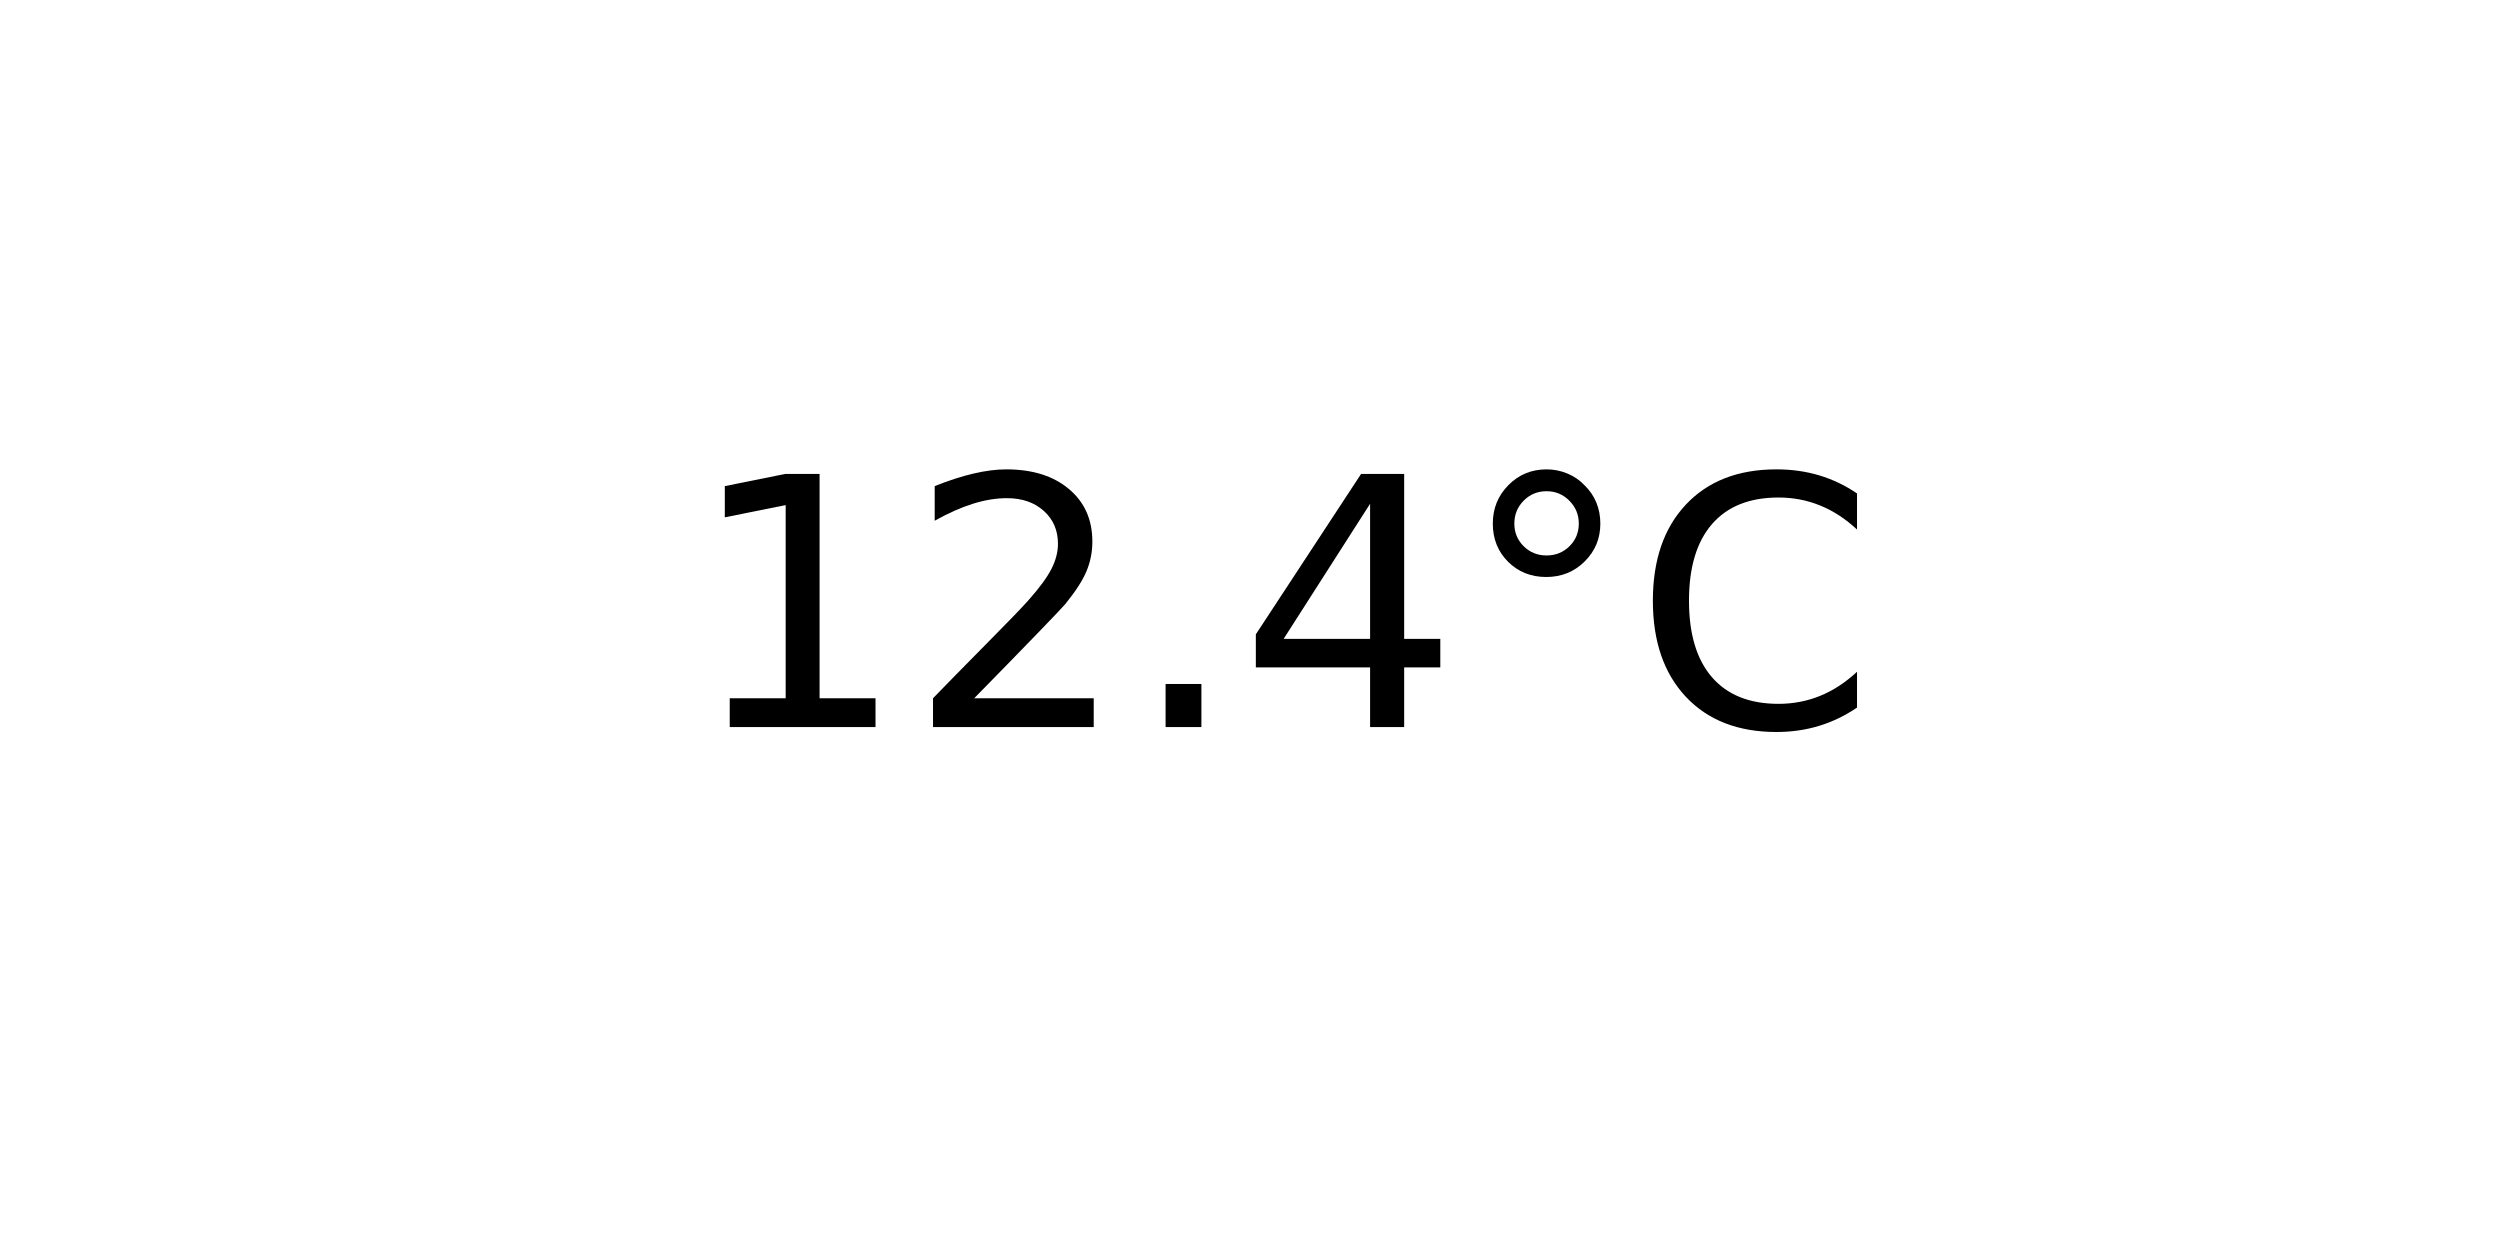
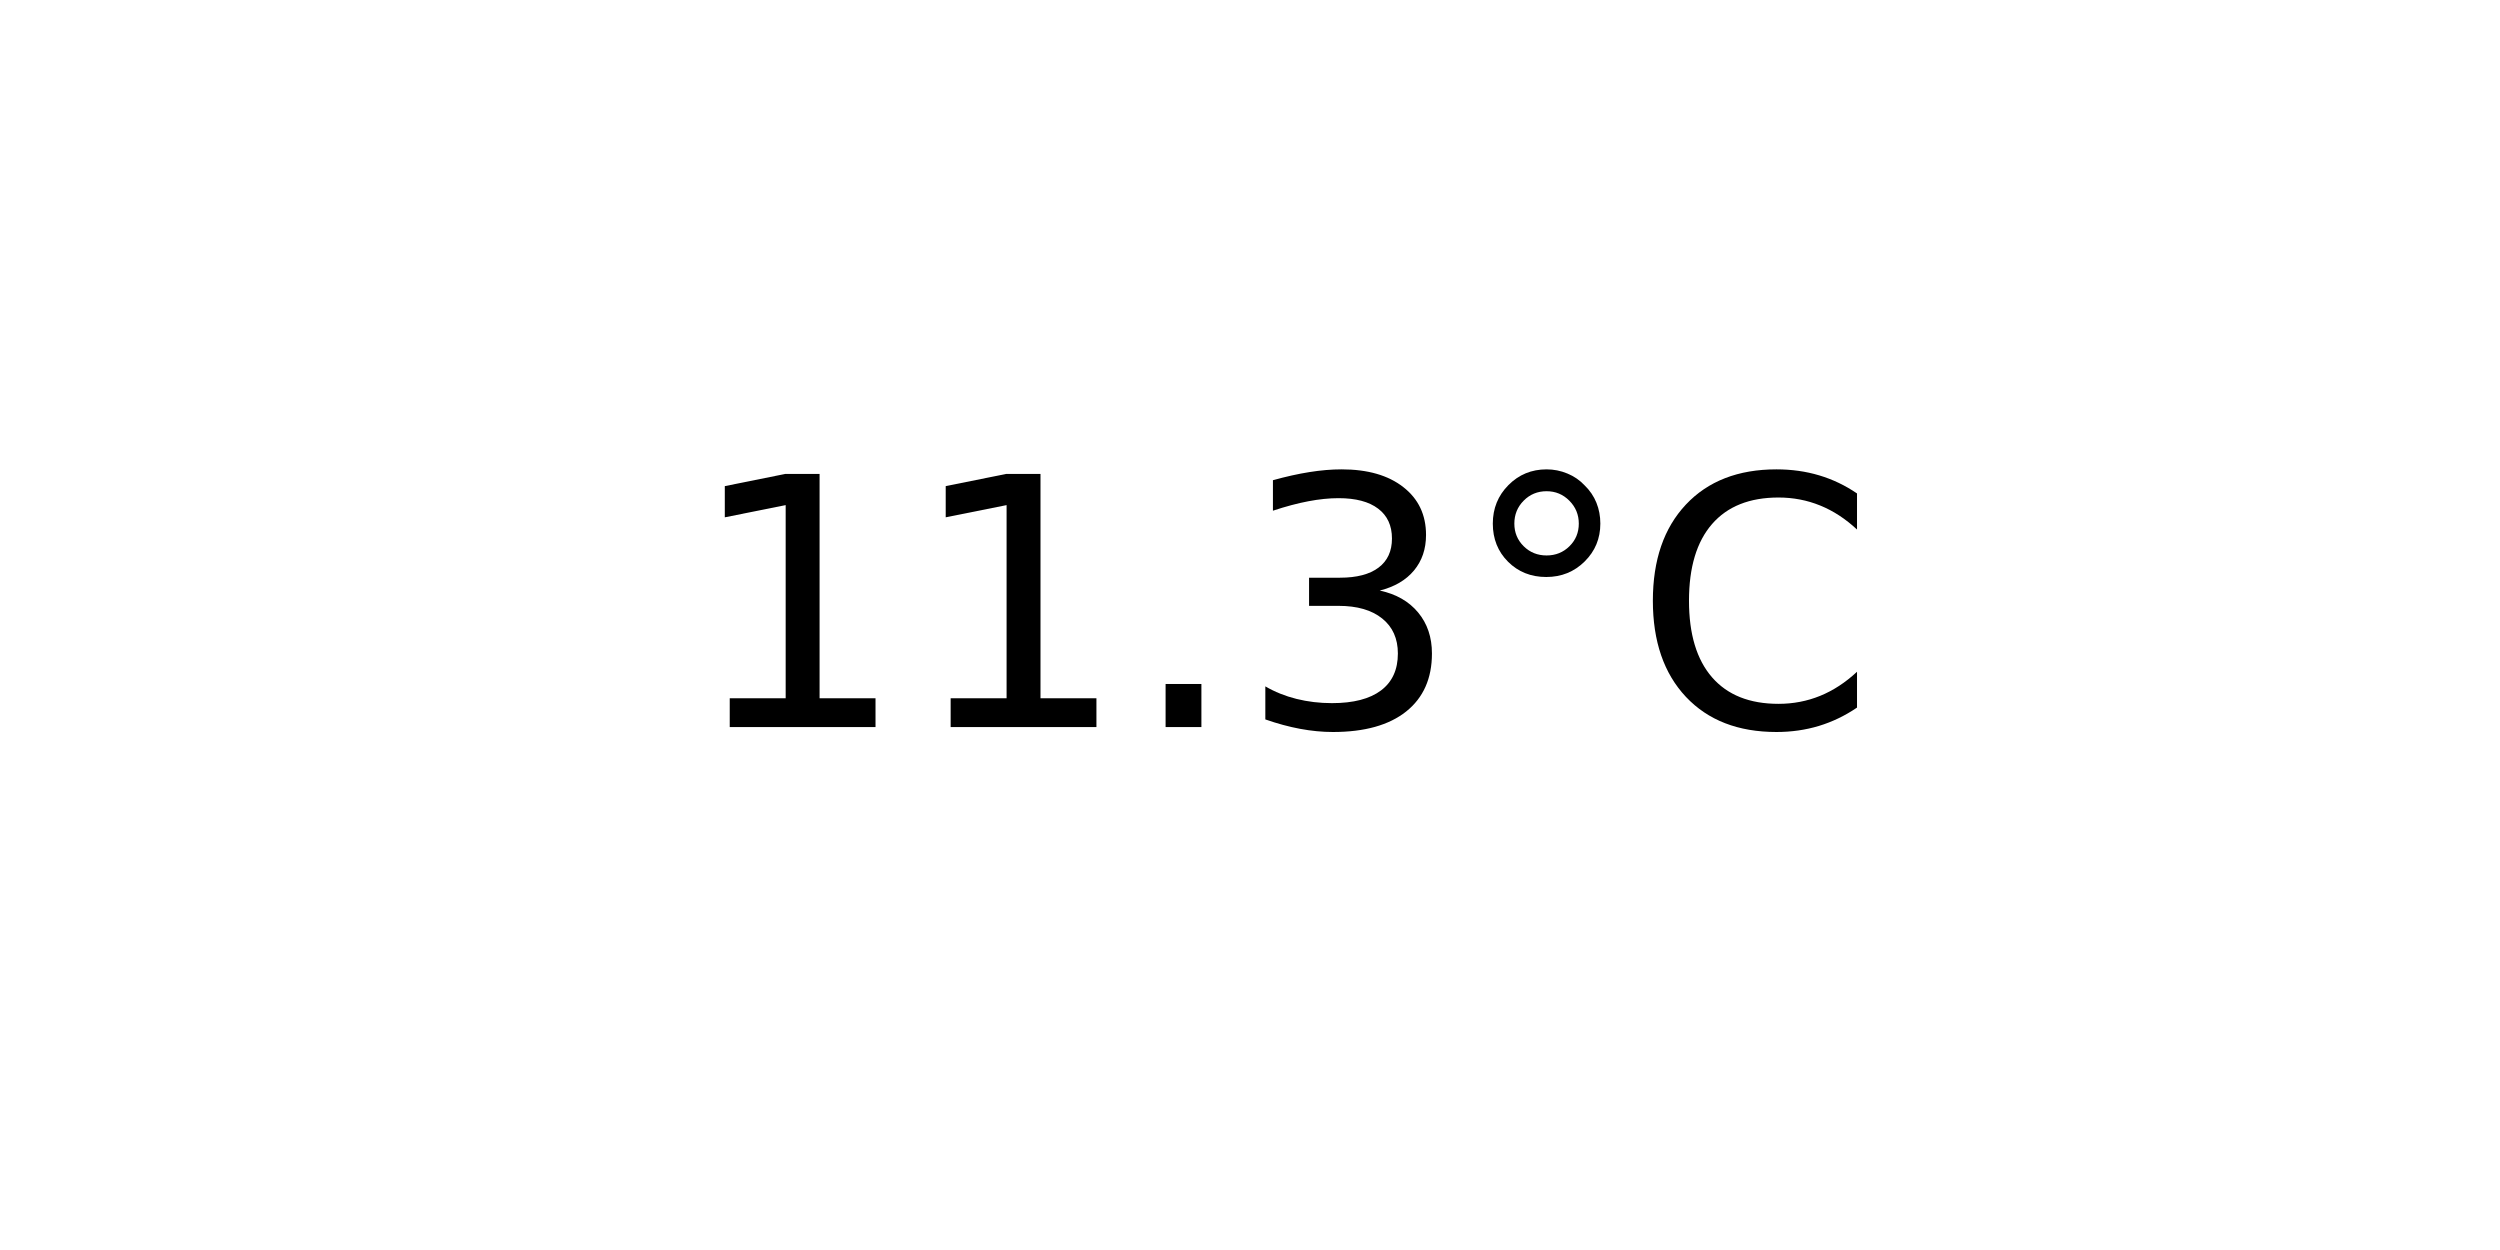
<svg xmlns="http://www.w3.org/2000/svg" xmlns:xlink="http://www.w3.org/1999/xlink" width="72pt" height="36pt" viewBox="0 0 72 36" version="1.1">
  <defs>
    <style type="text/css">*{stroke-linejoin: round; stroke-linecap: butt}</style>
  </defs>
  <g id="figure_1">
    <g id="axes_1">
      <g id="text_1">
        <g transform="translate(19.77578 20.93937) scale(0.1 -0.1)">
          <defs>
            <path id="DejaVuSans-31" d="M 794 531  L 1825 531  L 1825 4091  L 703 3866  L 703 4441  L 1819 4666  L 2450 4666  L 2450 531  L 3481 531  L 3481 0  L 794 0  L 794 531  z " transform="scale(0.015625)" />
-             <path id="DejaVuSans-32" d="M 1228 531  L 3431 531  L 3431 0  L 469 0  L 469 531  Q 828 903 1448 1529  Q 2069 2156 2228 2338  Q 2531 2678 2651 2914  Q 2772 3150 2772 3378  Q 2772 3750 2511 3984  Q 2250 4219 1831 4219  Q 1534 4219 1204 4116  Q 875 4013 500 3803  L 500 4441  Q 881 4594 1212 4672  Q 1544 4750 1819 4750  Q 2544 4750 2975 4387  Q 3406 4025 3406 3419  Q 3406 3131 3298 2873  Q 3191 2616 2906 2266  Q 2828 2175 2409 1742  Q 1991 1309 1228 531  z " transform="scale(0.015625)" />
            <path id="DejaVuSans-2e" d="M 684 794  L 1344 794  L 1344 0  L 684 0  L 684 794  z " transform="scale(0.015625)" />
-             <path id="DejaVuSans-34" d="M 2419 4116  L 825 1625  L 2419 1625  L 2419 4116  z M 2253 4666  L 3047 4666  L 3047 1625  L 3713 1625  L 3713 1100  L 3047 1100  L 3047 0  L 2419 0  L 2419 1100  L 313 1100  L 313 1709  L 2253 4666  z " transform="scale(0.015625)" />
+             <path id="DejaVuSans-33" d="M 2597 2516  Q 3050 2419 3304 2112  Q 3559 1806 3559 1356  Q 3559 666 3084 287  Q 2609 -91 1734 -91  Q 1441 -91 1130 -33  Q 819 25 488 141  L 488 750  Q 750 597 1062 519  Q 1375 441 1716 441  Q 2309 441 2620 675  Q 2931 909 2931 1356  Q 2931 1769 2642 2001  Q 2353 2234 1838 2234  L 1294 2234  L 1294 2753  L 1863 2753  Q 2328 2753 2575 2939  Q 2822 3125 2822 3475  Q 2822 3834 2567 4026  Q 2313 4219 1838 4219  Q 1578 4219 1281 4162  Q 984 4106 628 3988  L 628 4550  Q 988 4650 1302 4700  Q 1616 4750 1894 4750  Q 2613 4750 3031 4423  Q 3450 4097 3450 3541  Q 3450 3153 3228 2886  Q 3006 2619 2597 2516  z " transform="scale(0.015625)" />
            <path id="DejaVuSans-b0" d="M 1600 4347  Q 1350 4347 1178 4173  Q 1006 4000 1006 3750  Q 1006 3503 1178 3333  Q 1350 3163 1600 3163  Q 1850 3163 2022 3333  Q 2194 3503 2194 3750  Q 2194 3997 2020 4172  Q 1847 4347 1600 4347  z M 1600 4750  Q 1800 4750 1984 4673  Q 2169 4597 2303 4453  Q 2447 4313 2519 4134  Q 2591 3956 2591 3750  Q 2591 3338 2302 3052  Q 2013 2766 1594 2766  Q 1172 2766 890 3047  Q 609 3328 609 3750  Q 609 4169 896 4459  Q 1184 4750 1600 4750  z " transform="scale(0.015625)" />
            <path id="DejaVuSans-43" d="M 4122 4306  L 4122 3641  Q 3803 3938 3442 4084  Q 3081 4231 2675 4231  Q 1875 4231 1450 3742  Q 1025 3253 1025 2328  Q 1025 1406 1450 917  Q 1875 428 2675 428  Q 3081 428 3442 575  Q 3803 722 4122 1019  L 4122 359  Q 3791 134 3420 21  Q 3050 -91 2638 -91  Q 1578 -91 968 557  Q 359 1206 359 2328  Q 359 3453 968 4101  Q 1578 4750 2638 4750  Q 3056 4750 3426 4639  Q 3797 4528 4122 4306  z " transform="scale(0.015625)" />
          </defs>
          <use xlink:href="#DejaVuSans-31" />
-           <use xlink:href="#DejaVuSans-32" x="63.623" />
+           <use xlink:href="#DejaVuSans-31" x="63.623" />
          <use xlink:href="#DejaVuSans-2e" x="127.246" />
-           <use xlink:href="#DejaVuSans-34" x="159.033" />
+           <use xlink:href="#DejaVuSans-33" x="159.033" />
          <use xlink:href="#DejaVuSans-b0" x="222.656" />
          <use xlink:href="#DejaVuSans-43" x="272.656" />
        </g>
      </g>
    </g>
  </g>
</svg>
